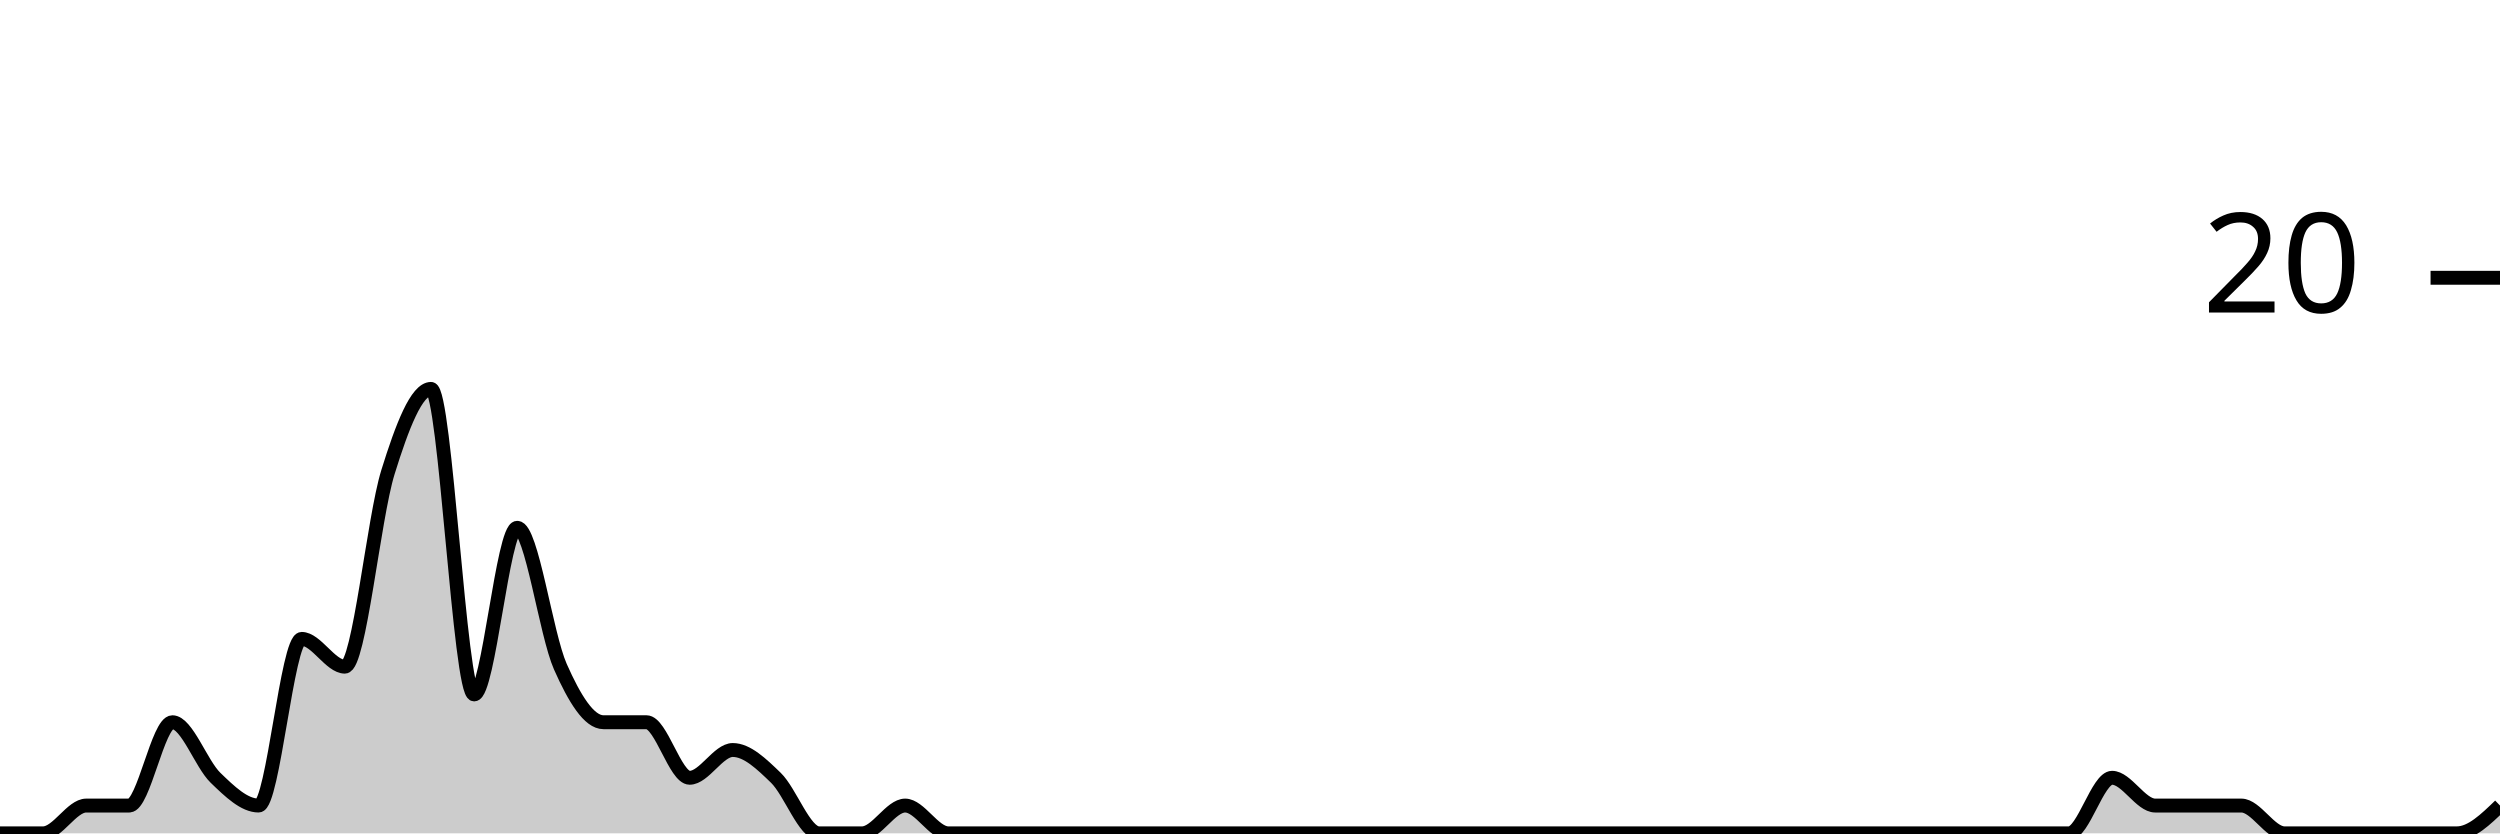
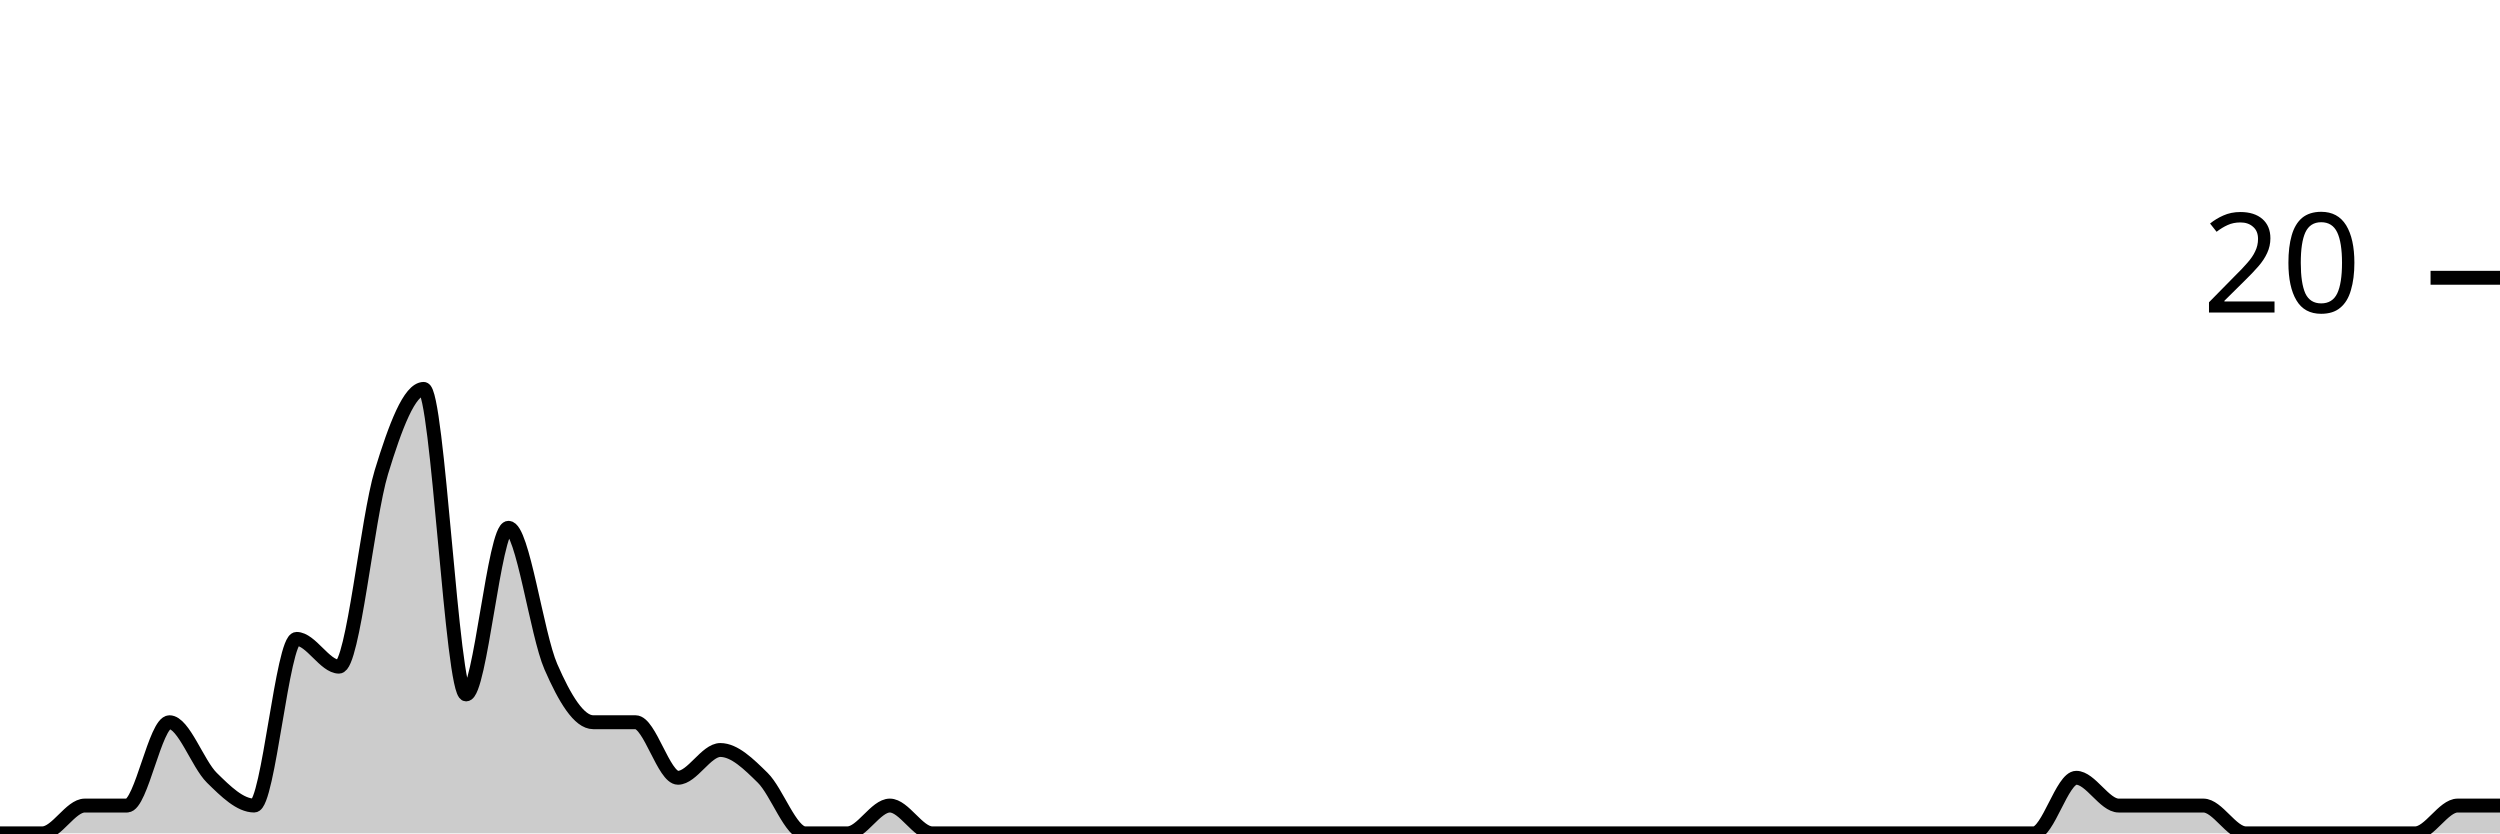
<svg xmlns="http://www.w3.org/2000/svg" viewBox="0 0 180 60">
  <g transform="translate(0,20)">
-     <path class="area" fill="rgba(0, 0, 0, 0.2)" d="M0,40C1.034,40,2.069,40,3.103,40C4.138,40,5.172,38,6.207,38C7.241,38,8.276,38,9.31,38C10.345,38,11.379,32,12.414,32C13.448,32,14.483,35,15.517,36C16.552,37,17.586,38,18.621,38C19.655,38,20.69,26,21.724,26C22.759,26,23.793,28,24.828,28C25.862,28,26.897,17.333,27.931,14C28.966,10.667,30,8,31.034,8C32.069,8,33.103,30,34.138,30C35.172,30,36.207,18,37.241,18C38.276,18,39.31,25.667,40.345,28C41.379,30.333,42.414,32,43.448,32C44.483,32,45.517,32,46.552,32C47.586,32,48.621,36,49.655,36C50.69,36,51.724,34,52.759,34C53.793,34,54.828,35,55.862,36C56.897,37,57.931,40,58.966,40C60,40,61.034,40,62.069,40C63.103,40,64.138,38,65.172,38C66.207,38,67.241,40,68.276,40C69.31,40,70.345,40,71.379,40C72.414,40,73.448,40,74.483,40C75.517,40,76.552,40,77.586,40C78.621,40,79.655,40,80.69,40C81.724,40,82.759,40,83.793,40C84.828,40,85.862,40,86.897,40C87.931,40,88.966,40,90,40C91.034,40,92.069,40,93.103,40C94.138,40,95.172,40,96.207,40C97.241,40,98.276,40,99.31,40C100.345,40,101.379,40,102.414,40C103.448,40,104.483,40,105.517,40C106.552,40,107.586,40,108.621,40C109.655,40,110.69,40,111.724,40C112.759,40,113.793,40,114.828,40C115.862,40,116.897,40,117.931,40C118.966,40,120,40,121.034,40C122.069,40,123.103,40,124.138,40C125.172,40,126.207,40,127.241,40C128.276,40,129.31,40,130.345,40C131.379,40,132.414,40,133.448,40C134.483,40,135.517,40,136.552,40C137.586,40,138.621,40,139.655,40C140.69,40,141.724,40,142.759,40C143.793,40,144.828,40,145.862,40C146.897,40,147.931,40,148.966,40C150,40,151.034,36,152.069,36C153.103,36,154.138,38,155.172,38C156.207,38,157.241,38,158.276,38C159.31,38,160.345,38,161.379,38C162.414,38,163.448,40,164.483,40C165.517,40,166.552,40,167.586,40C168.621,40,169.655,40,170.69,40C171.724,40,172.759,40,173.793,40C174.828,40,175.862,40,176.897,40C177.931,40,178.966,39,180,38L180,40C178.966,40,177.931,40,176.897,40C175.862,40,174.828,40,173.793,40C172.759,40,171.724,40,170.69,40C169.655,40,168.621,40,167.586,40C166.552,40,165.517,40,164.483,40C163.448,40,162.414,40,161.379,40C160.345,40,159.31,40,158.276,40C157.241,40,156.207,40,155.172,40C154.138,40,153.103,40,152.069,40C151.034,40,150,40,148.966,40C147.931,40,146.897,40,145.862,40C144.828,40,143.793,40,142.759,40C141.724,40,140.69,40,139.655,40C138.621,40,137.586,40,136.552,40C135.517,40,134.483,40,133.448,40C132.414,40,131.379,40,130.345,40C129.31,40,128.276,40,127.241,40C126.207,40,125.172,40,124.138,40C123.103,40,122.069,40,121.034,40C120,40,118.966,40,117.931,40C116.897,40,115.862,40,114.828,40C113.793,40,112.759,40,111.724,40C110.69,40,109.655,40,108.621,40C107.586,40,106.552,40,105.517,40C104.483,40,103.448,40,102.414,40C101.379,40,100.345,40,99.31,40C98.276,40,97.241,40,96.207,40C95.172,40,94.138,40,93.103,40C92.069,40,91.034,40,90,40C88.966,40,87.931,40,86.897,40C85.862,40,84.828,40,83.793,40C82.759,40,81.724,40,80.69,40C79.655,40,78.621,40,77.586,40C76.552,40,75.517,40,74.483,40C73.448,40,72.414,40,71.379,40C70.345,40,69.31,40,68.276,40C67.241,40,66.207,40,65.172,40C64.138,40,63.103,40,62.069,40C61.034,40,60,40,58.966,40C57.931,40,56.897,40,55.862,40C54.828,40,53.793,40,52.759,40C51.724,40,50.69,40,49.655,40C48.621,40,47.586,40,46.552,40C45.517,40,44.483,40,43.448,40C42.414,40,41.379,40,40.345,40C39.31,40,38.276,40,37.241,40C36.207,40,35.172,40,34.138,40C33.103,40,32.069,40,31.034,40C30,40,28.966,40,27.931,40C26.897,40,25.862,40,24.828,40C23.793,40,22.759,40,21.724,40C20.69,40,19.655,40,18.621,40C17.586,40,16.552,40,15.517,40C14.483,40,13.448,40,12.414,40C11.379,40,10.345,40,9.31,40C8.276,40,7.241,40,6.207,40C5.172,40,4.138,40,3.103,40C2.069,40,1.034,40,0,40Z" />
-     <path class="line" stroke="black" fill="none" d="M0,40C1.034,40,2.069,40,3.103,40C4.138,40,5.172,38,6.207,38C7.241,38,8.276,38,9.31,38C10.345,38,11.379,32,12.414,32C13.448,32,14.483,35,15.517,36C16.552,37,17.586,38,18.621,38C19.655,38,20.69,26,21.724,26C22.759,26,23.793,28,24.828,28C25.862,28,26.897,17.333,27.931,14C28.966,10.667,30,8,31.034,8C32.069,8,33.103,30,34.138,30C35.172,30,36.207,18,37.241,18C38.276,18,39.31,25.667,40.345,28C41.379,30.333,42.414,32,43.448,32C44.483,32,45.517,32,46.552,32C47.586,32,48.621,36,49.655,36C50.69,36,51.724,34,52.759,34C53.793,34,54.828,35,55.862,36C56.897,37,57.931,40,58.966,40C60,40,61.034,40,62.069,40C63.103,40,64.138,38,65.172,38C66.207,38,67.241,40,68.276,40C69.31,40,70.345,40,71.379,40C72.414,40,73.448,40,74.483,40C75.517,40,76.552,40,77.586,40C78.621,40,79.655,40,80.69,40C81.724,40,82.759,40,83.793,40C84.828,40,85.862,40,86.897,40C87.931,40,88.966,40,90,40C91.034,40,92.069,40,93.103,40C94.138,40,95.172,40,96.207,40C97.241,40,98.276,40,99.31,40C100.345,40,101.379,40,102.414,40C103.448,40,104.483,40,105.517,40C106.552,40,107.586,40,108.621,40C109.655,40,110.69,40,111.724,40C112.759,40,113.793,40,114.828,40C115.862,40,116.897,40,117.931,40C118.966,40,120,40,121.034,40C122.069,40,123.103,40,124.138,40C125.172,40,126.207,40,127.241,40C128.276,40,129.31,40,130.345,40C131.379,40,132.414,40,133.448,40C134.483,40,135.517,40,136.552,40C137.586,40,138.621,40,139.655,40C140.69,40,141.724,40,142.759,40C143.793,40,144.828,40,145.862,40C146.897,40,147.931,40,148.966,40C150,40,151.034,36,152.069,36C153.103,36,154.138,38,155.172,38C156.207,38,157.241,38,158.276,38C159.31,38,160.345,38,161.379,38C162.414,38,163.448,40,164.483,40C165.517,40,166.552,40,167.586,40C168.621,40,169.655,40,170.69,40C171.724,40,172.759,40,173.793,40C174.828,40,175.862,40,176.897,40C177.931,40,178.966,39,180,38" />
+     <path class="area" fill="rgba(0, 0, 0, 0.2)" d="M0,40C1.017,40,2.034,40,3.051,40C4.068,40,5.085,38,6.102,38C7.119,38,8.136,38,9.153,38C10.169,38,11.186,32,12.203,32C13.22,32,14.237,35,15.254,36C16.271,37,17.288,38,18.305,38C19.322,38,20.339,26,21.356,26C22.373,26,23.39,28,24.407,28C25.424,28,26.441,17.333,27.458,14C28.475,10.667,29.492,8,30.508,8C31.525,8,32.542,30,33.559,30C34.576,30,35.593,18,36.61,18C37.627,18,38.644,25.667,39.661,28C40.678,30.333,41.695,32,42.712,32C43.729,32,44.746,32,45.763,32C46.78,32,47.797,36,48.814,36C49.831,36,50.847,34,51.864,34C52.881,34,53.898,35,54.915,36C55.932,37,56.949,40,57.966,40C58.983,40,60,40,61.017,40C62.034,40,63.051,38,64.068,38C65.085,38,66.102,40,67.119,40C68.136,40,69.153,40,70.169,40C71.186,40,72.203,40,73.22,40C74.237,40,75.254,40,76.271,40C77.288,40,78.305,40,79.322,40C80.339,40,81.356,40,82.373,40C83.39,40,84.407,40,85.424,40C86.441,40,87.458,40,88.475,40C89.492,40,90.508,40,91.525,40C92.542,40,93.559,40,94.576,40C95.593,40,96.61,40,97.627,40C98.644,40,99.661,40,100.678,40C101.695,40,102.712,40,103.729,40C104.746,40,105.763,40,106.78,40C107.797,40,108.814,40,109.831,40C110.847,40,111.864,40,112.881,40C113.898,40,114.915,40,115.932,40C116.949,40,117.966,40,118.983,40C120,40,121.017,40,122.034,40C123.051,40,124.068,40,125.085,40C126.102,40,127.119,40,128.136,40C129.153,40,130.169,40,131.186,40C132.203,40,133.22,40,134.237,40C135.254,40,136.271,40,137.288,40C138.305,40,139.322,40,140.339,40C141.356,40,142.373,40,143.39,40C144.407,40,145.424,40,146.441,40C147.458,40,148.475,36,149.492,36C150.508,36,151.525,38,152.542,38C153.559,38,154.576,38,155.593,38C156.61,38,157.627,38,158.644,38C159.661,38,160.678,40,161.695,40C162.712,40,163.729,40,164.746,40C165.763,40,166.78,40,167.797,40C168.814,40,169.831,40,170.847,40C171.864,40,172.881,40,173.898,40C174.915,40,175.932,38,176.949,38C177.966,38,178.983,38,180,38L180,40C178.983,40,177.966,40,176.949,40C175.932,40,174.915,40,173.898,40C172.881,40,171.864,40,170.847,40C169.831,40,168.814,40,167.797,40C166.78,40,165.763,40,164.746,40C163.729,40,162.712,40,161.695,40C160.678,40,159.661,40,158.644,40C157.627,40,156.61,40,155.593,40C154.576,40,153.559,40,152.542,40C151.525,40,150.508,40,149.492,40C148.475,40,147.458,40,146.441,40C145.424,40,144.407,40,143.39,40C142.373,40,141.356,40,140.339,40C139.322,40,138.305,40,137.288,40C136.271,40,135.254,40,134.237,40C133.22,40,132.203,40,131.186,40C130.169,40,129.153,40,128.136,40C127.119,40,126.102,40,125.085,40C124.068,40,123.051,40,122.034,40C121.017,40,120,40,118.983,40C117.966,40,116.949,40,115.932,40C114.915,40,113.898,40,112.881,40C111.864,40,110.847,40,109.831,40C108.814,40,107.797,40,106.78,40C105.763,40,104.746,40,103.729,40C102.712,40,101.695,40,100.678,40C99.661,40,98.644,40,97.627,40C96.61,40,95.593,40,94.576,40C93.559,40,92.542,40,91.525,40C90.508,40,89.492,40,88.475,40C87.458,40,86.441,40,85.424,40C84.407,40,83.39,40,82.373,40C81.356,40,80.339,40,79.322,40C78.305,40,77.288,40,76.271,40C75.254,40,74.237,40,73.22,40C72.203,40,71.186,40,70.169,40C69.153,40,68.136,40,67.119,40C66.102,40,65.085,40,64.068,40C63.051,40,62.034,40,61.017,40C60,40,58.983,40,57.966,40C56.949,40,55.932,40,54.915,40C53.898,40,52.881,40,51.864,40C50.847,40,49.831,40,48.814,40C47.797,40,46.78,40,45.763,40C44.746,40,43.729,40,42.712,40C41.695,40,40.678,40,39.661,40C38.644,40,37.627,40,36.61,40C35.593,40,34.576,40,33.559,40C32.542,40,31.525,40,30.508,40C29.492,40,28.475,40,27.458,40C26.441,40,25.424,40,24.407,40C23.39,40,22.373,40,21.356,40C20.339,40,19.322,40,18.305,40C17.288,40,16.271,40,15.254,40C14.237,40,13.22,40,12.203,40C11.186,40,10.169,40,9.153,40C8.136,40,7.119,40,6.102,40C5.085,40,4.068,40,3.051,40C2.034,40,1.017,40,0,40Z" />
+     <path class="line" stroke="black" fill="none" d="M0,40C1.017,40,2.034,40,3.051,40C4.068,40,5.085,38,6.102,38C7.119,38,8.136,38,9.153,38C10.169,38,11.186,32,12.203,32C13.22,32,14.237,35,15.254,36C16.271,37,17.288,38,18.305,38C19.322,38,20.339,26,21.356,26C22.373,26,23.39,28,24.407,28C25.424,28,26.441,17.333,27.458,14C28.475,10.667,29.492,8,30.508,8C31.525,8,32.542,30,33.559,30C34.576,30,35.593,18,36.61,18C37.627,18,38.644,25.667,39.661,28C40.678,30.333,41.695,32,42.712,32C43.729,32,44.746,32,45.763,32C46.78,32,47.797,36,48.814,36C49.831,36,50.847,34,51.864,34C52.881,34,53.898,35,54.915,36C55.932,37,56.949,40,57.966,40C58.983,40,60,40,61.017,40C62.034,40,63.051,38,64.068,38C65.085,38,66.102,40,67.119,40C68.136,40,69.153,40,70.169,40C71.186,40,72.203,40,73.22,40C74.237,40,75.254,40,76.271,40C77.288,40,78.305,40,79.322,40C80.339,40,81.356,40,82.373,40C83.39,40,84.407,40,85.424,40C86.441,40,87.458,40,88.475,40C89.492,40,90.508,40,91.525,40C92.542,40,93.559,40,94.576,40C95.593,40,96.61,40,97.627,40C98.644,40,99.661,40,100.678,40C101.695,40,102.712,40,103.729,40C104.746,40,105.763,40,106.78,40C107.797,40,108.814,40,109.831,40C110.847,40,111.864,40,112.881,40C113.898,40,114.915,40,115.932,40C116.949,40,117.966,40,118.983,40C120,40,121.017,40,122.034,40C123.051,40,124.068,40,125.085,40C126.102,40,127.119,40,128.136,40C129.153,40,130.169,40,131.186,40C132.203,40,133.22,40,134.237,40C135.254,40,136.271,40,137.288,40C138.305,40,139.322,40,140.339,40C141.356,40,142.373,40,143.39,40C144.407,40,145.424,40,146.441,40C147.458,40,148.475,36,149.492,36C150.508,36,151.525,38,152.542,38C153.559,38,154.576,38,155.593,38C156.61,38,157.627,38,158.644,38C159.661,38,160.678,40,161.695,40C162.712,40,163.729,40,164.746,40C165.763,40,166.78,40,167.797,40C168.814,40,169.831,40,170.847,40C171.864,40,172.881,40,173.898,40C174.915,40,175.932,38,176.949,38C177.966,38,178.983,38,180,38" />
    <path class="axis-ceiling" stroke-width="1" stroke="black" fill="none" d="M175,0L180,0" />
    <text class="axis-ceiling-label" font-family="sans-serif" text-anchor="end" font-size="10px" x="170" y="2.5">20</text>
  </g>
</svg>
